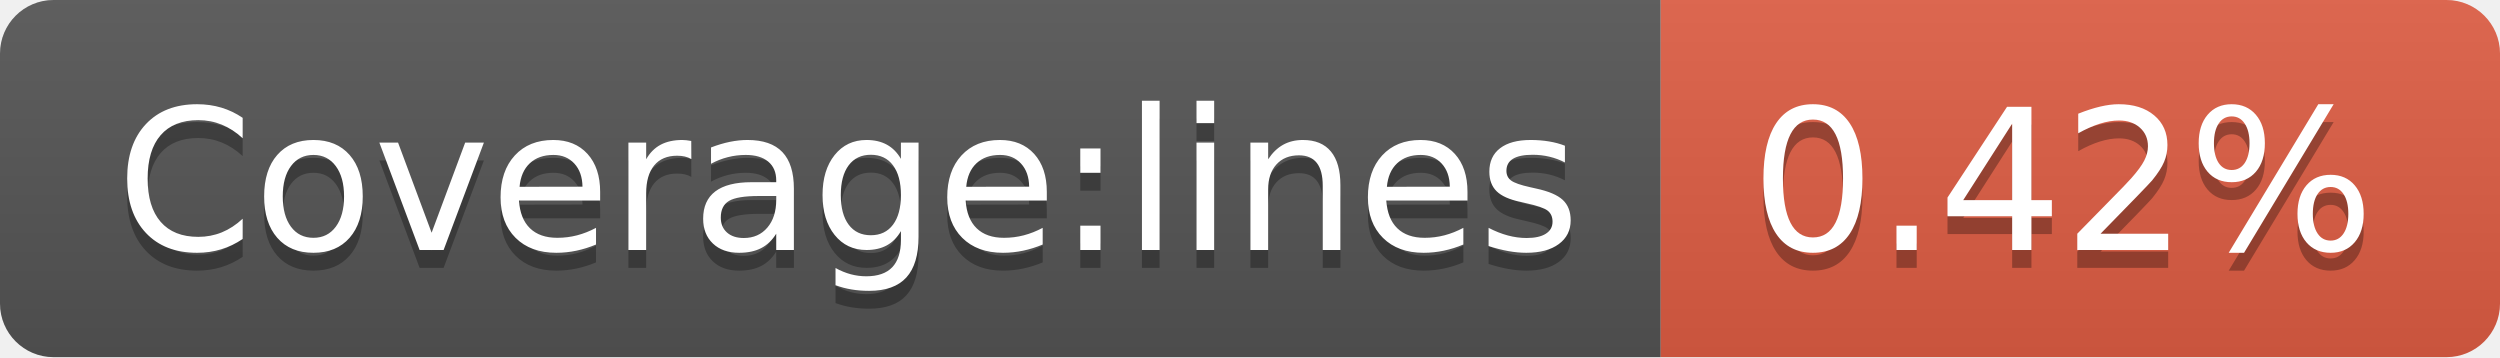
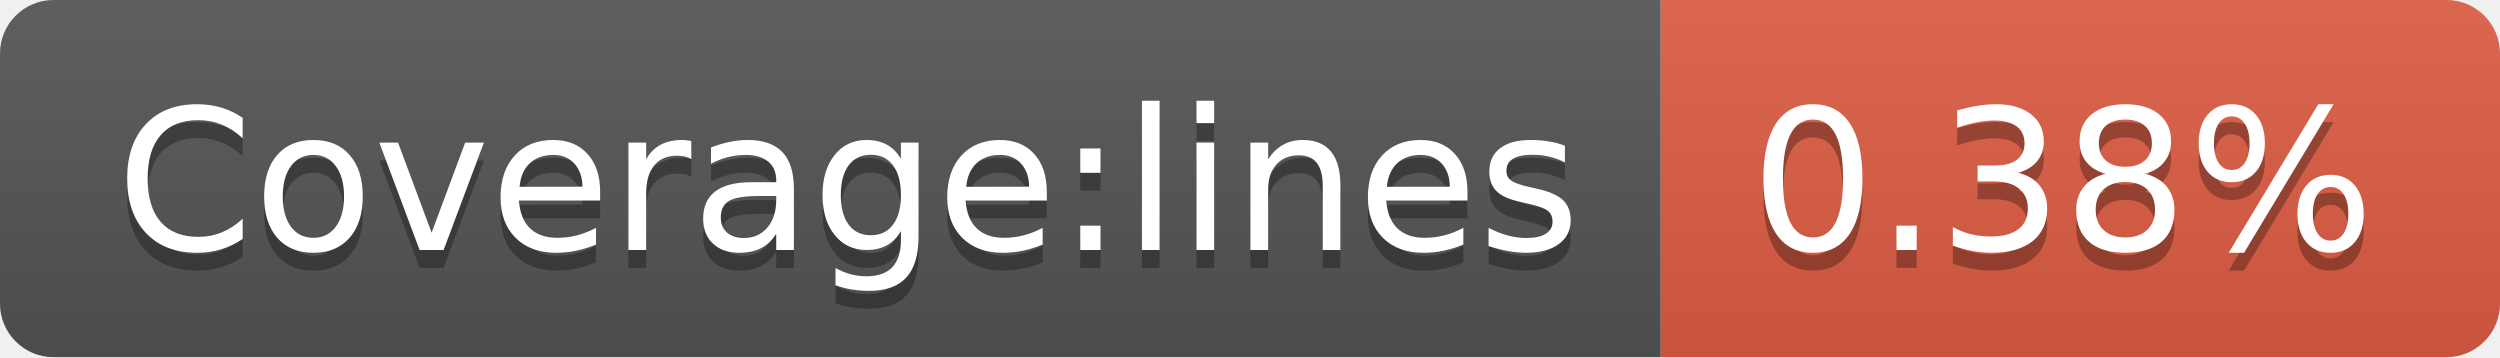
- <svg xmlns="http://www.w3.org/2000/svg" width="140" height="20" role="img" aria-label="Coverage:lines: 0.42%">
+ <svg xmlns="http://www.w3.org/2000/svg" width="140" height="20" role="img" aria-label="Coverage:lines: 0.38%">
  <linearGradient id="s" x2="0" y2="100%">
    <stop offset="0" stop-color="#bbb" stop-opacity=".1" />
    <stop offset="1" stop-opacity=".1" />
  </linearGradient>
  <clipPath id="r">
    <rect width="140" height="20" rx="3" fill="#fff" />
  </clipPath>
  <g clip-path="url(#r)">
    <rect width="93" height="20" fill="#555" />
    <rect x="93" width="47" height="20" fill="#e05d44" />
    <rect width="140" height="20" fill="url(#s)" />
  </g>
  <g fill="#fff" text-anchor="middle" font-family="Verdana,Geneva,DejaVu Sans,sans-serif" text-rendering="geometricPrecision" font-size="110">
    <text aria-hidden="true" x="475" y="150" fill="#010101" fill-opacity=".3" transform="scale(.1)" textLength="830">Coverage:lines</text>
    <text x="475" y="140" transform="scale(.1)" fill="#fff" textLength="830">Coverage:lines</text>
-     <text aria-hidden="true" x="1155" y="150" fill="#010101" fill-opacity=".3" transform="scale(.1)" textLength="370">0.42%</text>
-     <text x="1155" y="140" transform="scale(.1)" fill="#fff" textLength="370">0.42%</text>
+     <text aria-hidden="true" x="1155" y="150" fill="#010101" fill-opacity=".3" transform="scale(.1)" textLength="370">0.38%</text>
+     <text x="1155" y="140" transform="scale(.1)" fill="#fff" textLength="370">0.38%</text>
  </g>
</svg>
